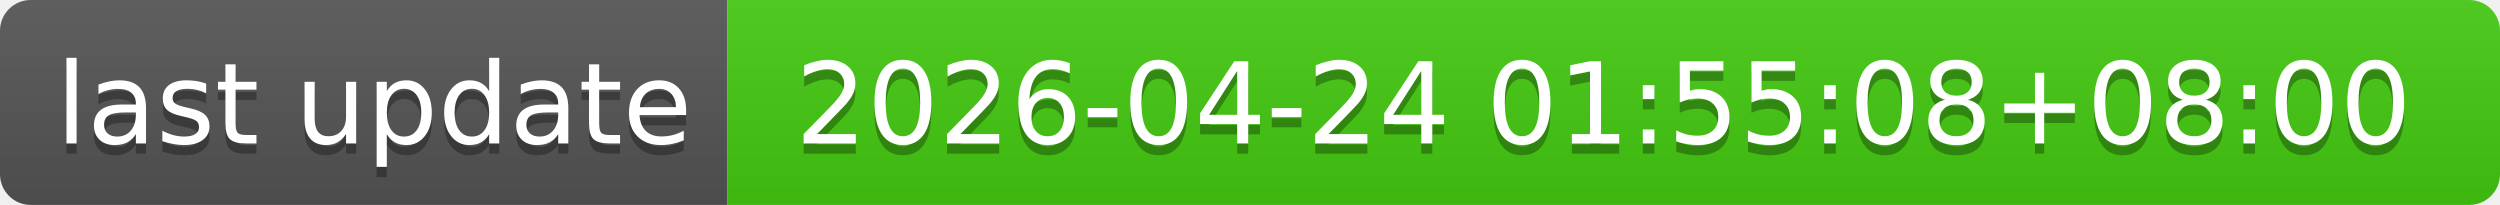
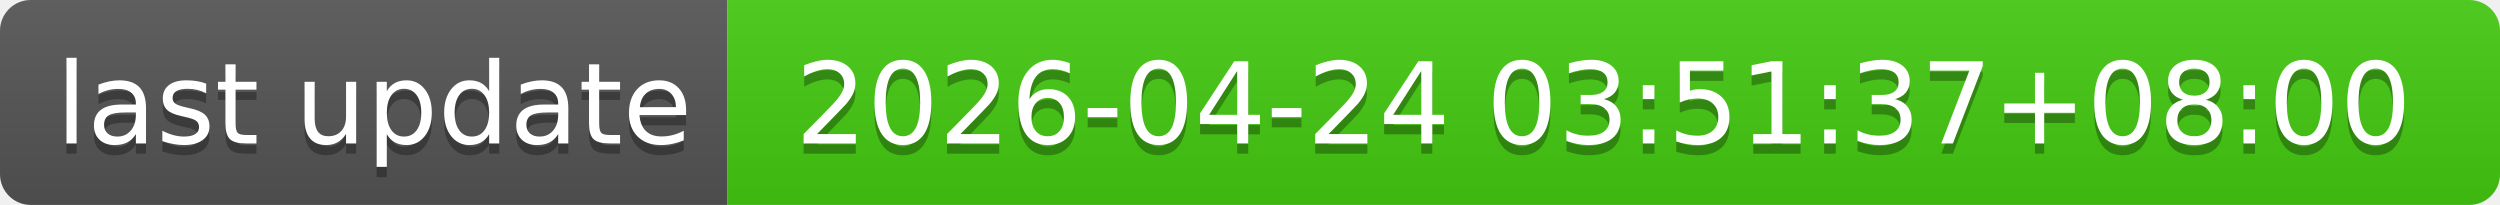
- <svg xmlns="http://www.w3.org/2000/svg" width="244" height="20" role="img" aria-label="last update: 2026-04-24 01:55:08+08:00">
+ <svg xmlns="http://www.w3.org/2000/svg" width="244" height="20" role="img" aria-label="last update: 2026-04-24 03:51:37+08:00">
  <linearGradient id="s" x2="0" y2="100%">
    <stop offset="0" stop-color="#bbb" stop-opacity=".1" />
    <stop offset="1" stop-opacity=".1" />
  </linearGradient>
  <clipPath id="r">
    <rect width="244" height="20" rx="3" fill="#fff" />
  </clipPath>
  <g clip-path="url(#r)">
    <rect width="71" height="20" fill="#555" />
    <rect x="71" width="173" height="20" fill="#4c1" />
    <rect width="244" height="20" fill="url(#s)" />
  </g>
  <g fill="#fff" text-anchor="middle" font-family="Verdana,Geneva,DejaVu Sans,sans-serif" text-rendering="geometricPrecision" font-size="110">
    <text aria-hidden="true" x="365" y="150" fill="#010101" fill-opacity=".3" transform="scale(.1)" textLength="610">last update</text>
    <text x="365" y="140" transform="scale(.1)" fill="#fff" textLength="610">last update</text>
-     <text aria-hidden="true" x="1565" y="150" fill="#010101" fill-opacity=".3" transform="scale(.1)" textLength="1630">2026-04-24 01:55:08+08:00</text>
-     <text x="1565" y="140" transform="scale(.1)" fill="#fff" textLength="1630">2026-04-24 01:55:08+08:00</text>
+     <text aria-hidden="true" x="1565" y="150" fill="#010101" fill-opacity=".3" transform="scale(.1)" textLength="1630">2026-04-24 03:51:37+08:00</text>
+     <text x="1565" y="140" transform="scale(.1)" fill="#fff" textLength="1630">2026-04-24 03:51:37+08:00</text>
  </g>
</svg>
